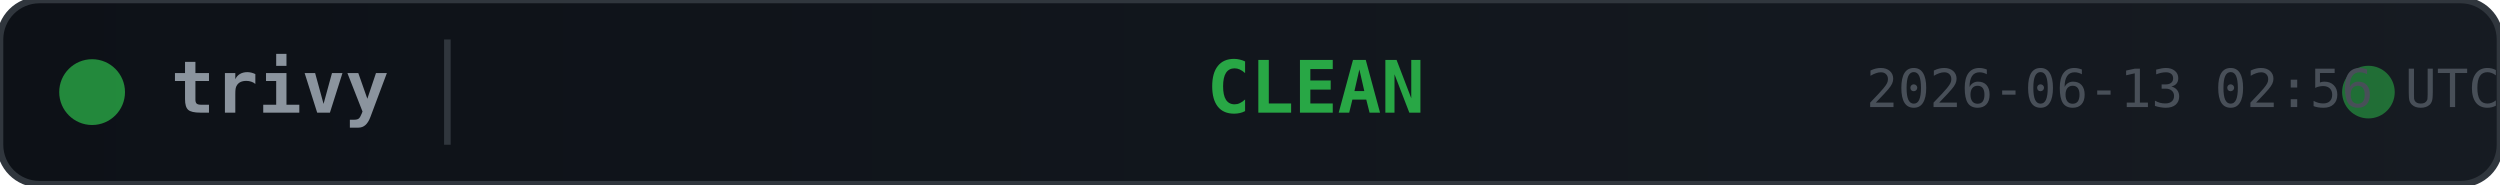
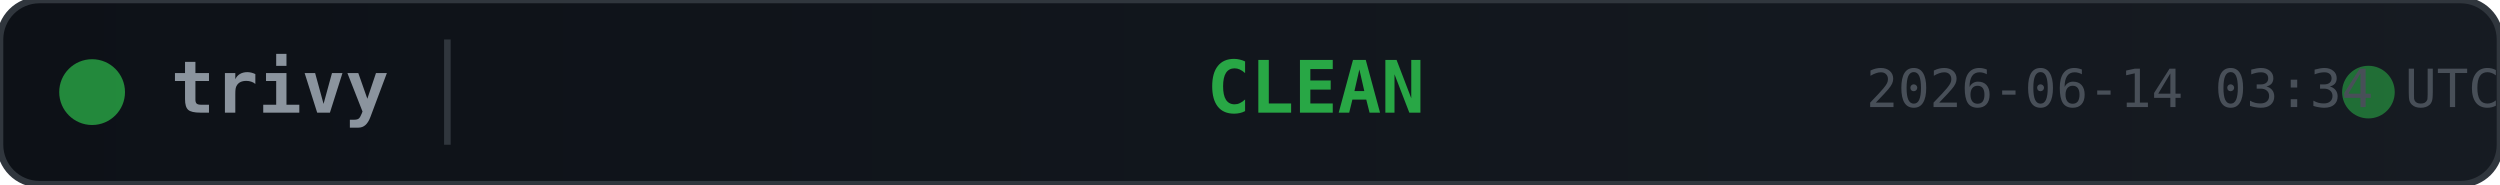
<svg xmlns="http://www.w3.org/2000/svg" width="380" height="28">
  <defs>
    <linearGradient id="bg" x1="0" y1="0" x2="1" y2="0">
      <stop offset="0%" stop-color="#0d1117" />
      <stop offset="100%" stop-color="#161b22" />
    </linearGradient>
  </defs>
  <rect width="380" height="28" rx="6" fill="url(#bg)" stroke="#30363d" stroke-width="1" />
  <circle cx="14" cy="14" r="5" fill="#28a745" opacity="0.8">
    <animate attributeName="opacity" values="0.8;0.4;0.8" dur="2s" repeatCount="indefinite" />
  </circle>
  <text x="26" y="14" fill="#8b949e" font-family="monospace" font-size="11" font-weight="600" dominant-baseline="middle">trivy</text>
  <line x1="68" y1="6" x2="68" y2="22" stroke="#30363d" stroke-width="1" />
  <text x="200" y="14" fill="#28a745" font-family="monospace" font-size="11" font-weight="700" text-anchor="middle" dominant-baseline="middle">CLEAN</text>
  <circle cx="360" cy="14" r="4" fill="#28a745" opacity="0.6">
    <animate attributeName="r" values="4;6;4" dur="1.5s" repeatCount="indefinite" />
    <animate attributeName="opacity" values="0.6;0.2;0.6" dur="1.5s" repeatCount="indefinite" />
  </circle>
-   <text x="380" y="14" fill="#484f58" font-family="monospace" font-size="8" text-anchor="end" dominant-baseline="middle">2026-06-13 02:56 UTC</text>
+   <text x="380" y="14" fill="#484f58" font-family="monospace" font-size="8" text-anchor="end" dominant-baseline="middle">2026-06-14 03:34 UTC</text>
</svg>
